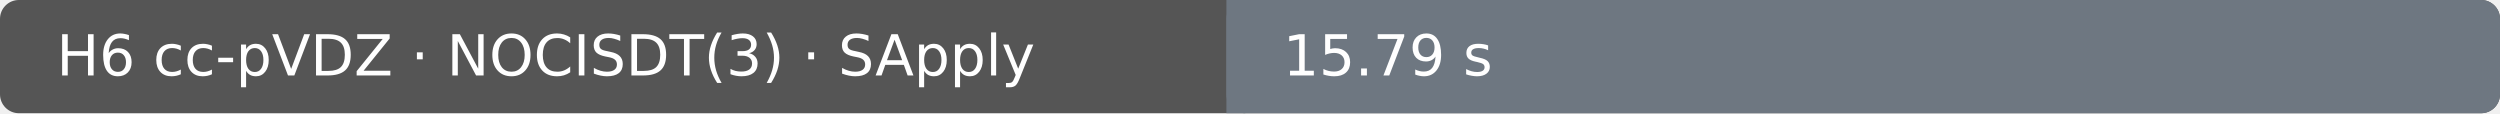
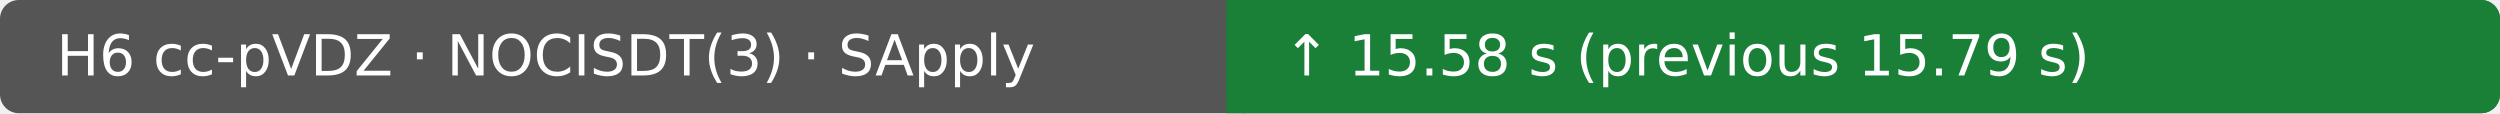
- <svg xmlns="http://www.w3.org/2000/svg" width="530" height="24" viewBox="0 0 530 24" role="img" aria-label="H6 cc-pVDZ · NOCISDT(3) · SApply: 15.79 s; Ubuntu 22.04.5 LTS · AMD EPYC 7763 64-Core Processor · 4 vCPU · 15.6 GiB RAM">
+ <svg xmlns="http://www.w3.org/2000/svg" width="530" height="24" viewBox="0 0 530 24" role="img" aria-label="H6 cc-pVDZ · NOCISDT(3) · SApply: ↑ 15.58 s (previous 15.79 s); Ubuntu 22.04.5 LTS · AMD EPYC 7763 64-Core Processor · 4 vCPU · 15.6 GiB RAM">
  <rect width="530" height="24" rx="4" fill="#555" />
-   <rect x="260" width="270" height="24" rx="4" fill="#6e7781" />
-   <rect x="260" width="4" height="24" fill="#6e7781" />
+   <rect x="260" width="270" height="24" rx="4" fill="#1a7f37" />
+   <rect x="260" width="4" height="24" fill="#1a7f37" />
  <text x="12" y="16" fill="#fff" font-family="DejaVu Sans, Arial, sans-serif" font-size="12">H6 cc-pVDZ · NOCISDT(3) · SApply</text>
-   <text x="272" y="16" fill="#fff" font-family="DejaVu Sans, Arial, sans-serif" font-size="12">15.79 s</text>
+   <text x="272" y="16" fill="#fff" font-family="DejaVu Sans, Arial, sans-serif" font-size="12">↑ 15.58 s (previous 15.79 s)</text>
</svg>
